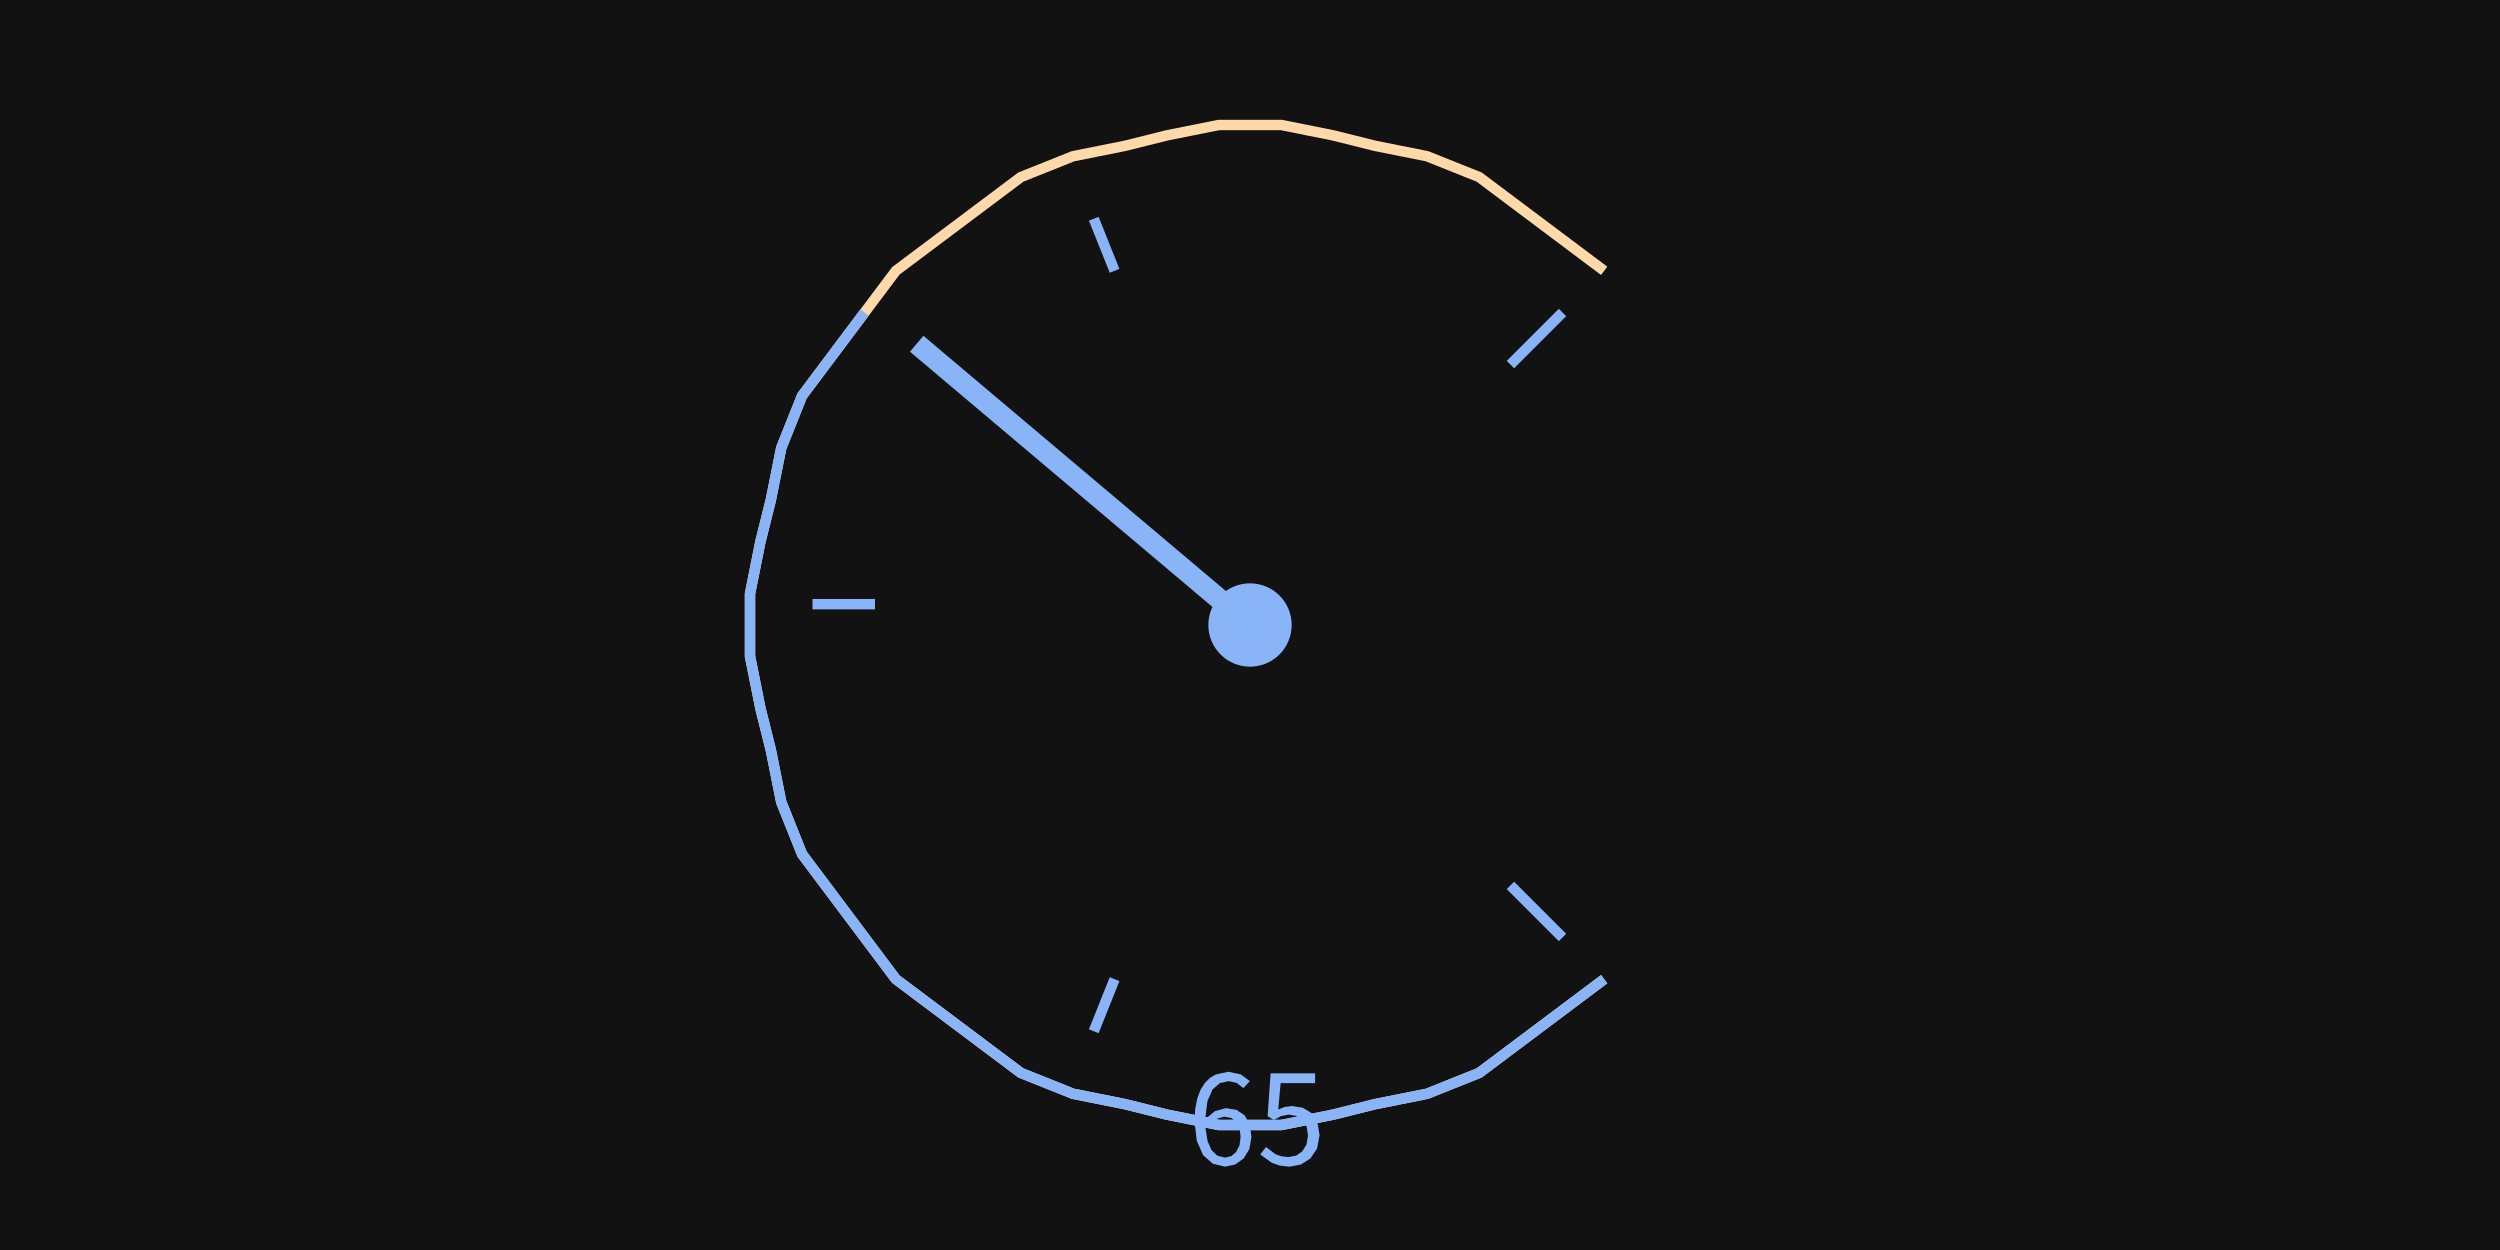
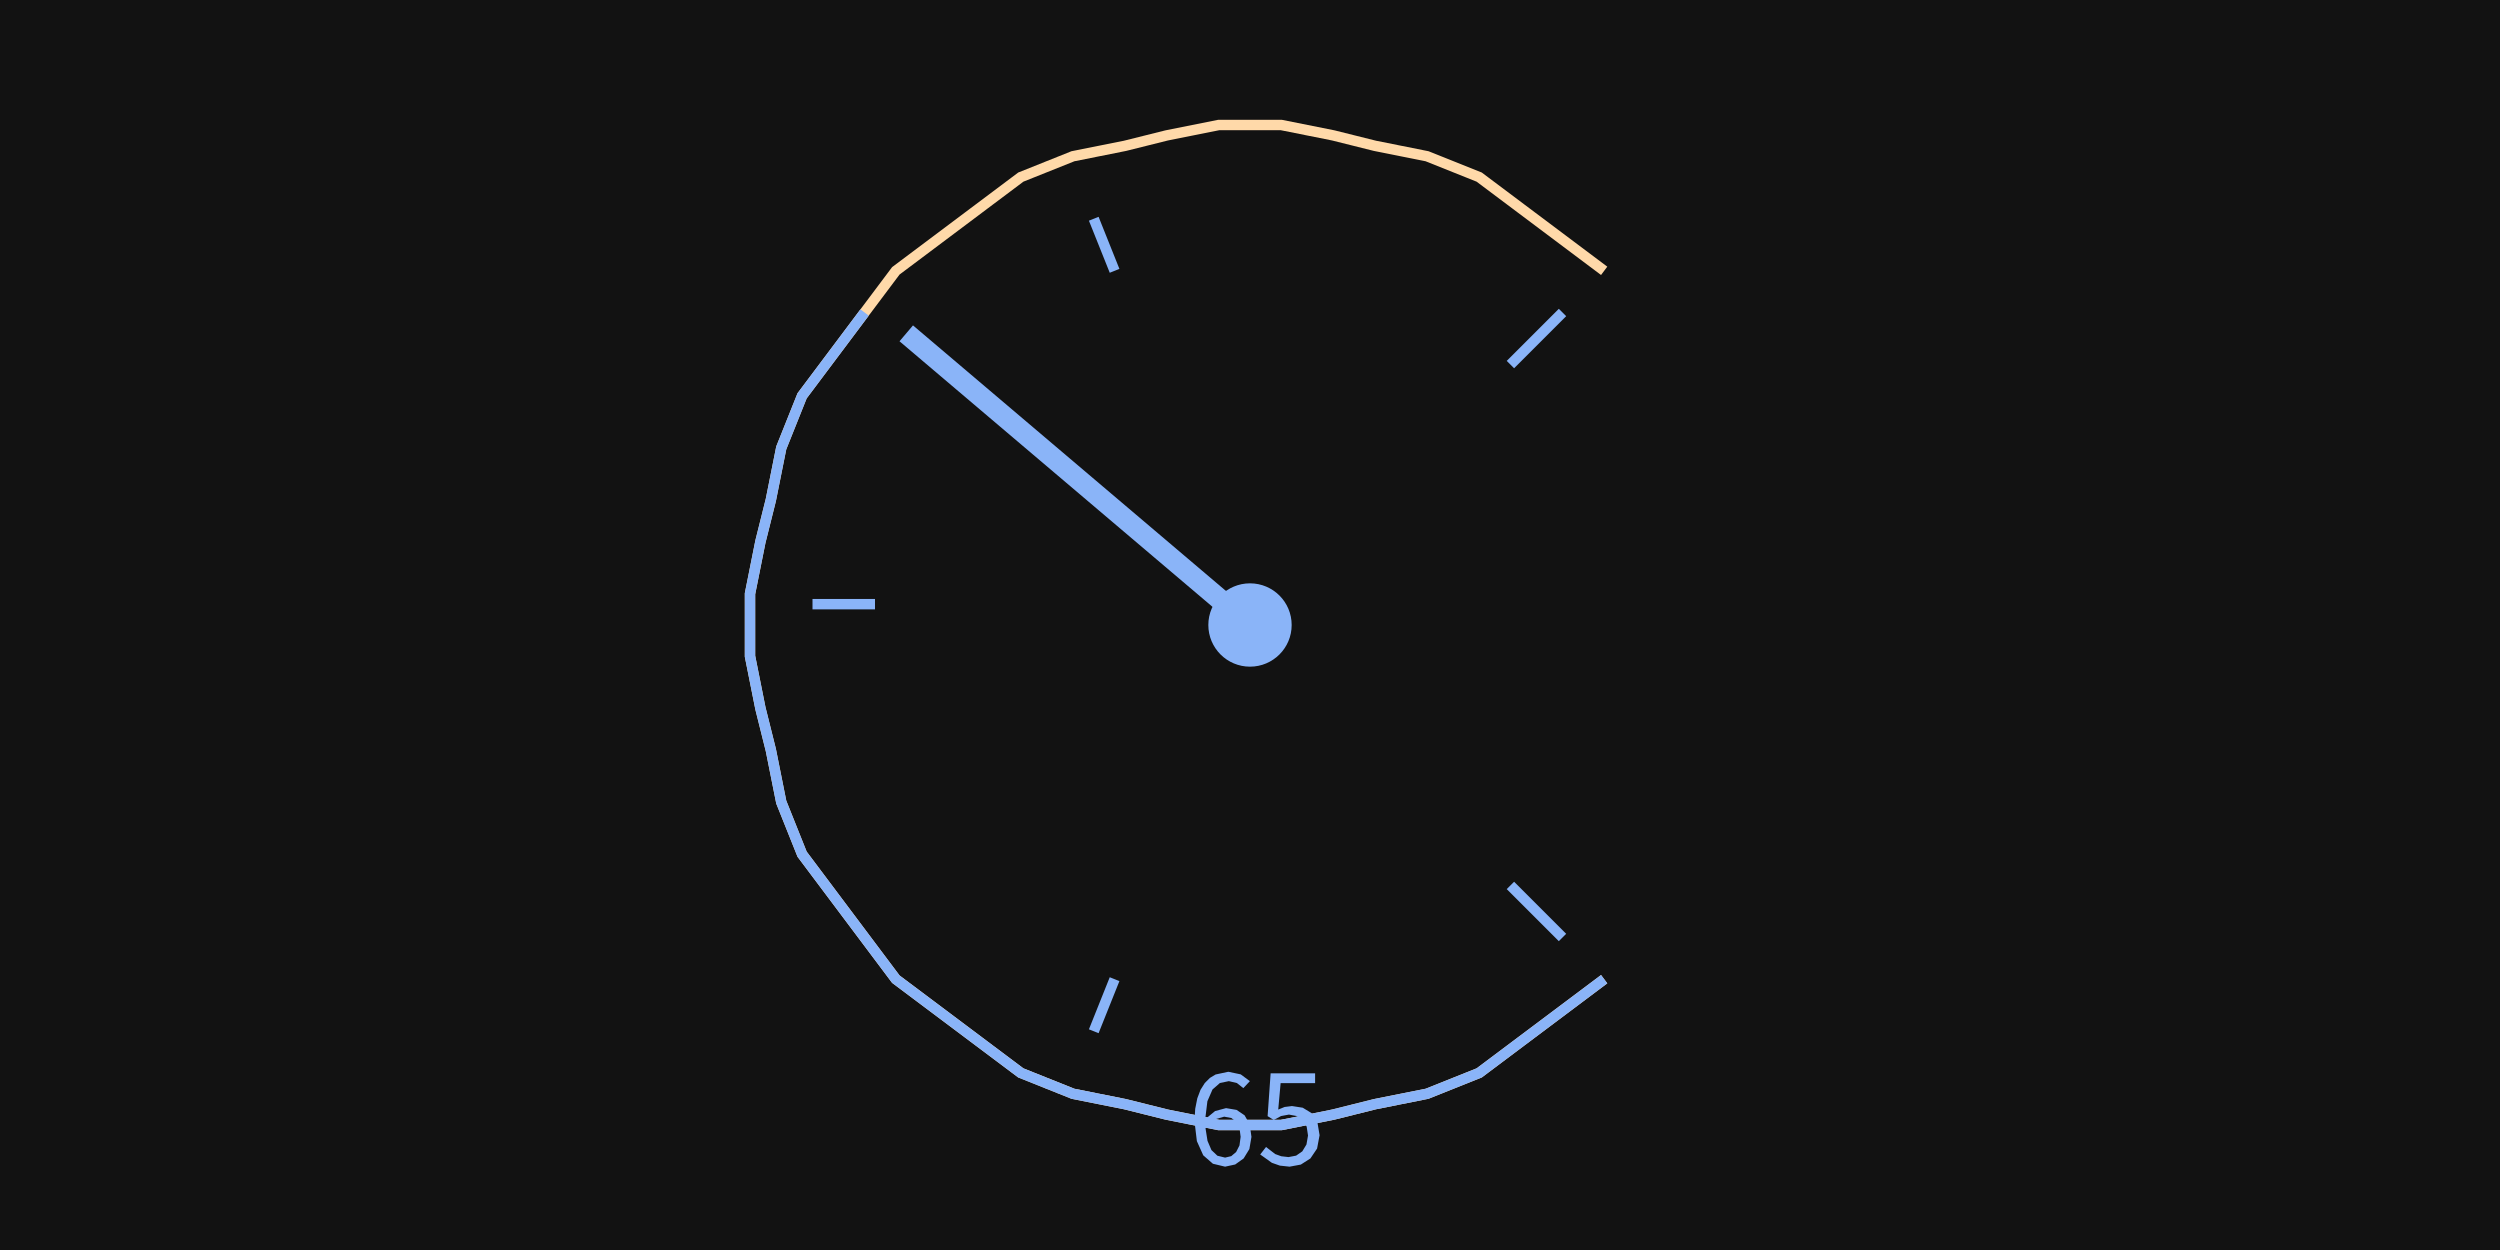
<svg xmlns="http://www.w3.org/2000/svg" width="240" height="120" viewBox="0 0 240 120">
  <rect x="0" y="0" width="240" height="120" fill="rgba(18,18,18,1.00)" />
  <path d="M 154 94 L 150 97 L 146 100 L 142 103 L 137 105 L 132 106 L 128 107 L 123 108 L 117 108 L 112 107 L 108 106 L 103 105 L 98 103 L 94 100 L 90 97 L 86 94 L 83 90 L 80 86 L 77 82 L 75 77 L 74 72 L 73 68 L 72 63 L 72 57 L 73 52 L 74 48 L 75 43 L 77 38 L 80 34 L 83 30 L 86 26 L 90 23 L 94 20 L 98 17 L 103 15 L 108 14 L 112 13 L 117 12 L 123 12 L 128 13 L 132 14 L 137 15 L 142 17 L 146 20 L 150 23 L 154 26" fill="none" stroke="rgba(255,217,169,1.00)" stroke-width="1" />
  <path d="M 154 94 L 150 97 L 146 100 L 142 103 L 137 105 L 132 106 L 128 107 L 123 108 L 117 108 L 112 107 L 108 106 L 103 105 L 98 103 L 94 100 L 90 97 L 86 94 L 83 90 L 80 86 L 77 82 L 75 77 L 74 72 L 73 68 L 72 63 L 72 57 L 73 52 L 74 48 L 75 43 L 77 38 L 80 34 L 83 30" fill="none" stroke="rgba(138,180,248,1.00)" stroke-width="1" />
  <line x1="145" y1="85" x2="150" y2="90" stroke="rgba(138,180,248,1.00)" stroke-width="1" />
  <line x1="107" y1="94" x2="105" y2="99" stroke="rgba(138,180,248,1.00)" stroke-width="1" />
  <line x1="84" y1="58" x2="78" y2="58" stroke="rgba(138,180,248,1.00)" stroke-width="1" />
  <line x1="107" y1="26" x2="105" y2="21" stroke="rgba(138,180,248,1.00)" stroke-width="1" />
  <line x1="145" y1="35" x2="150" y2="30" stroke="rgba(138,180,248,1.00)" stroke-width="1" />
-   <line x1="120" y1="60" x2="88" y2="33" stroke="rgba(138,180,248,1.00)" stroke-width="2" />
+   <line x1="120" y1="60" x2="87" y2="32" stroke="rgba(138,180,248,1.00)" stroke-width="2" />
  <circle cx="120" cy="60" r="4" fill="rgba(138,180,248,1.00)" />
  <path d="M120.14 109.14L119.97 107.93L119.48 107.07L118.71 106.55L117.70 106.38L116.65 106.66L115.70 107.44L115.91 105.72L116.40 104.59L117.11 103.97L117.97 103.79L118.74 103.97L119.36 104.46L119.99 103.79L119.11 103.14L117.92 102.89L116.70 103.15L116.15 103.48L115.66 103.97L115.25 104.62L114.94 105.44L114.74 106.45L114.67 107.64L114.90 109.55L115.51 110.91L116.44 111.72L117.61 112.00L117.61 112.00L118.58 111.79L119.39 111.21L119.94 110.31ZM118.71 107.72L119.00 108.34L119.10 109.14L118.99 109.96L118.67 110.59L118.20 110.99L117.61 111.13L116.87 110.95L116.30 110.41L115.92 109.52L115.73 108.31L115.73 108.31L116.64 107.45L117.52 107.20L118.21 107.33ZM126.68 108.98L126.47 107.73L125.90 106.85L125.06 106.34L124.03 106.18L123.32 106.27L122.71 106.52L122.94 103.98L126.25 103.98L126.25 103.04L121.98 103.04L121.69 107.15L122.28 107.52L122.98 107.14L123.74 107.00L124.49 107.14L125.07 107.53L125.44 108.16L125.57 109.01L125.42 109.87L125.02 110.53L124.43 110.94L123.70 111.08L123.00 111.00L122.42 110.79L121.54 110.11L120.98 110.83L122.10 111.63L122.87 111.90L123.80 112.00L123.80 112.00L124.88 111.80L125.80 111.21L126.44 110.26Z" fill="rgba(138,180,248,1.00)" fill-rule="nonzero" data-text="1" />
</svg>
